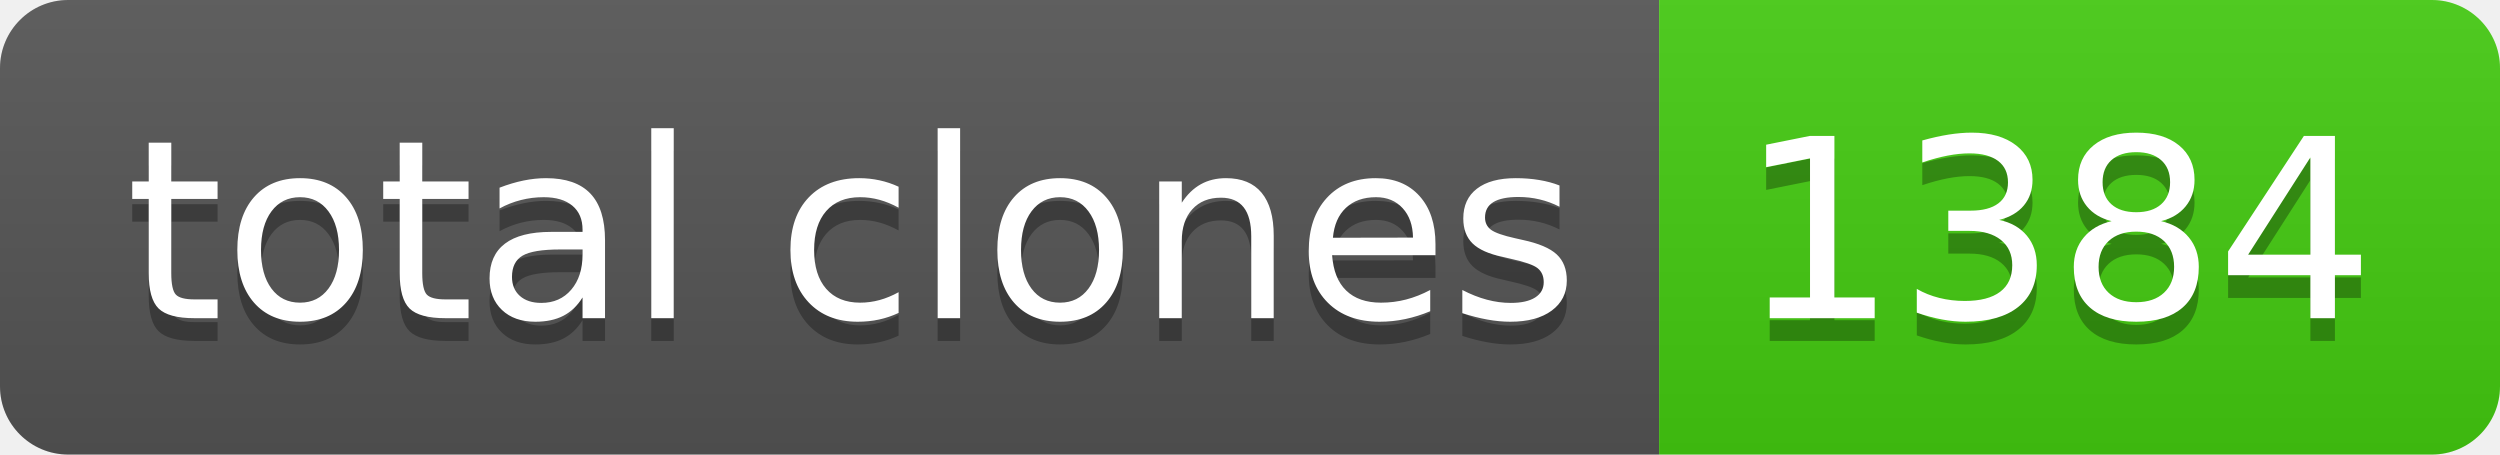
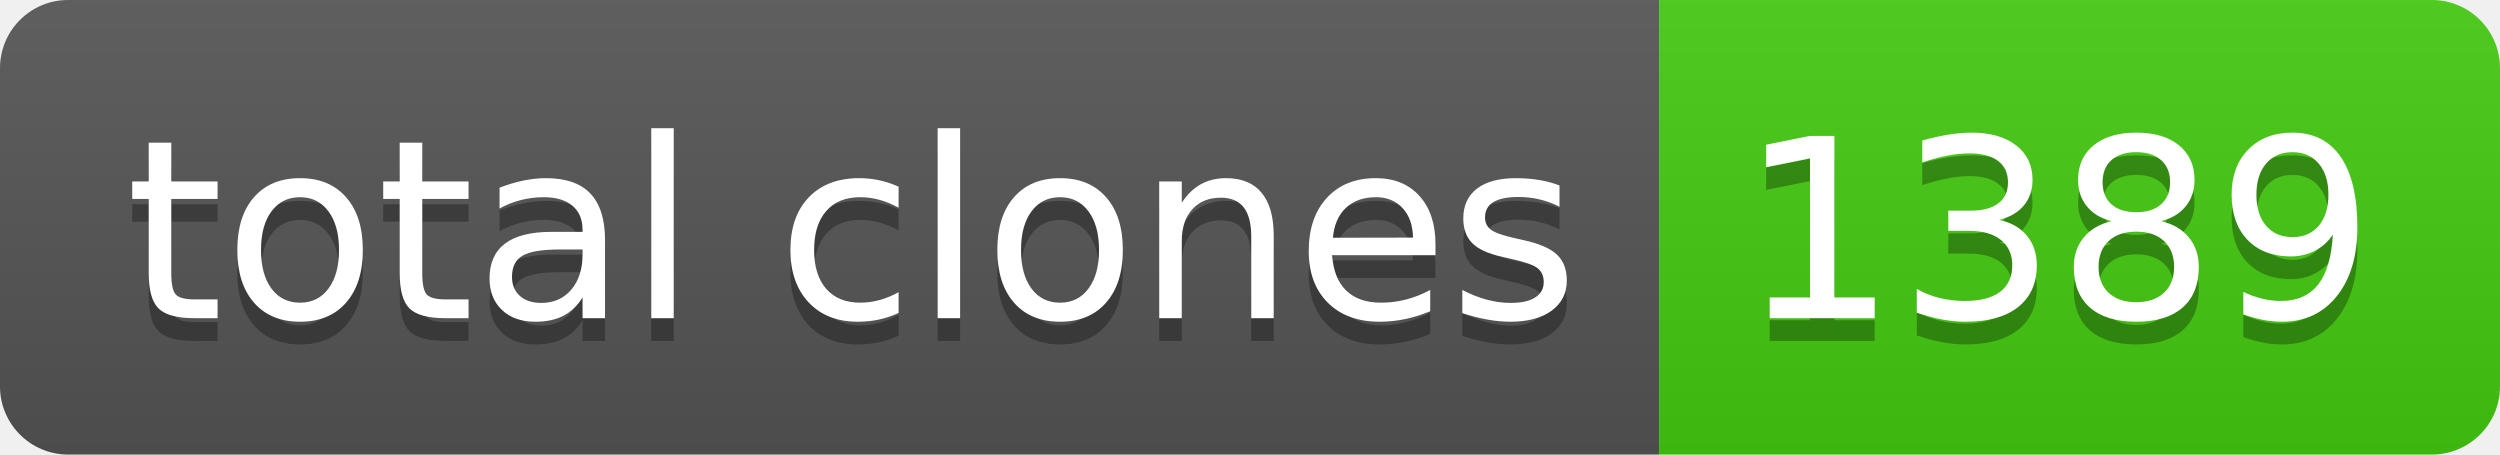
- <svg xmlns="http://www.w3.org/2000/svg" width="110" height="20" role="img" aria-label="total clones: 1384">
+ <svg xmlns="http://www.w3.org/2000/svg" width="110" height="20" role="img" aria-label="total clones: 1389">
  <linearGradient id="s" x2="0" y2="100%">
    <stop offset="0" stop-color="#bbb" stop-opacity=".1" />
    <stop offset="1" stop-opacity=".1" />
  </linearGradient>
  <clipPath id="r">
    <rect width="110" height="20" rx="3" fill="#fff" />
  </clipPath>
  <g clip-path="url(#r)">
    <rect width="73" height="20" fill="#555" />
    <rect x="73" width="37" height="20" fill="#4c1" />
    <rect width="110" height="20" fill="url(#s)" />
  </g>
  <g fill="#fff" text-anchor="middle" font-family="Verdana,Geneva,DejaVu Sans,sans-serif" text-rendering="geometricPrecision" font-size="110">
    <text aria-hidden="true" x="375" y="150" fill="#010101" fill-opacity=".3" transform="scale(.1)" textLength="630">total clones</text>
    <text x="375" y="140" transform="scale(.1)" fill="#fff" textLength="630">total clones</text>
-     <text aria-hidden="true" x="905" y="150" fill="#010101" fill-opacity=".3" transform="scale(.1)" textLength="270">1384</text>
-     <text x="905" y="140" transform="scale(.1)" fill="#fff" textLength="270">1384</text>
+     <text aria-hidden="true" x="905" y="150" fill="#010101" fill-opacity=".3" transform="scale(.1)" textLength="270">1389</text>
+     <text x="905" y="140" transform="scale(.1)" fill="#fff" textLength="270">1389</text>
  </g>
</svg>
